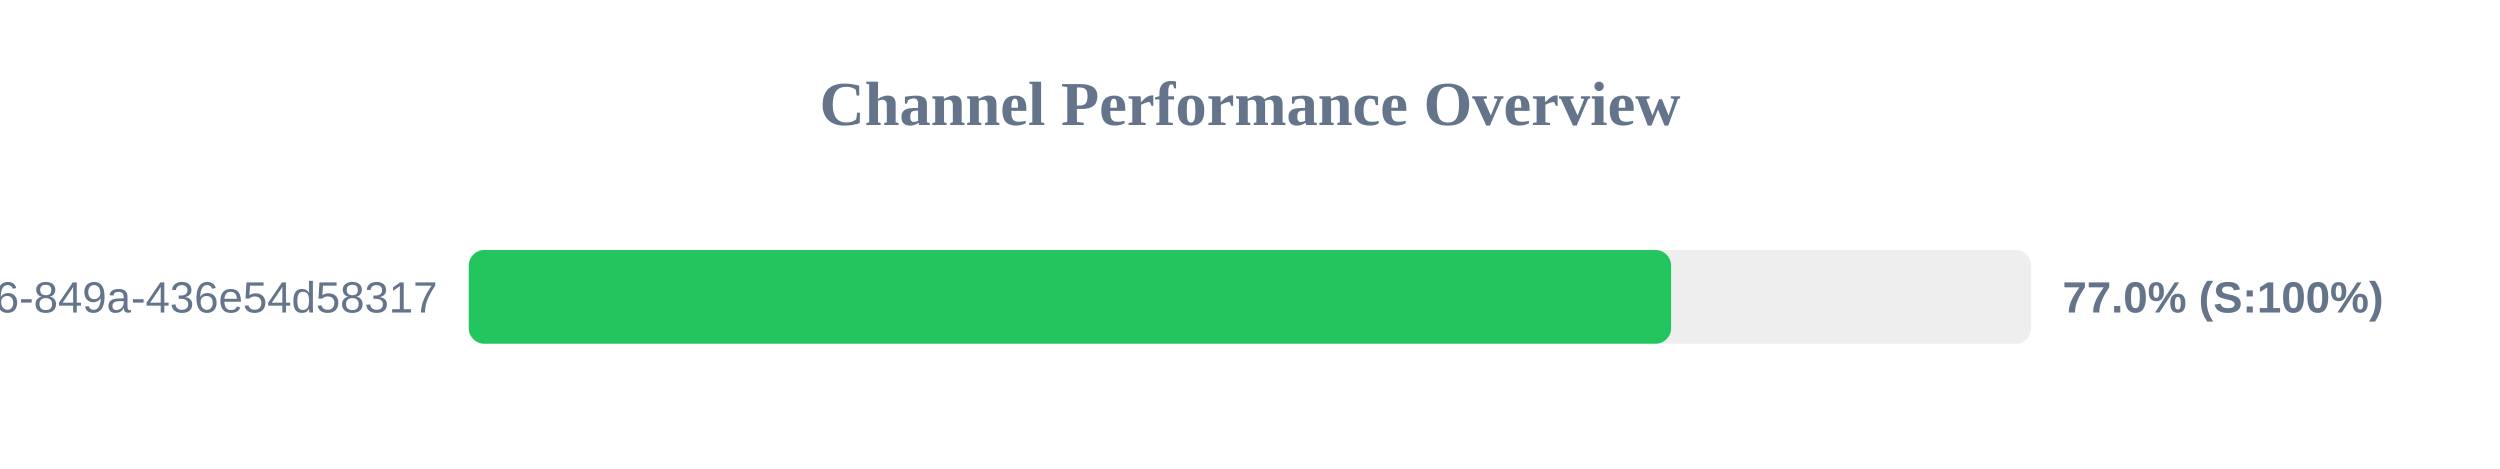
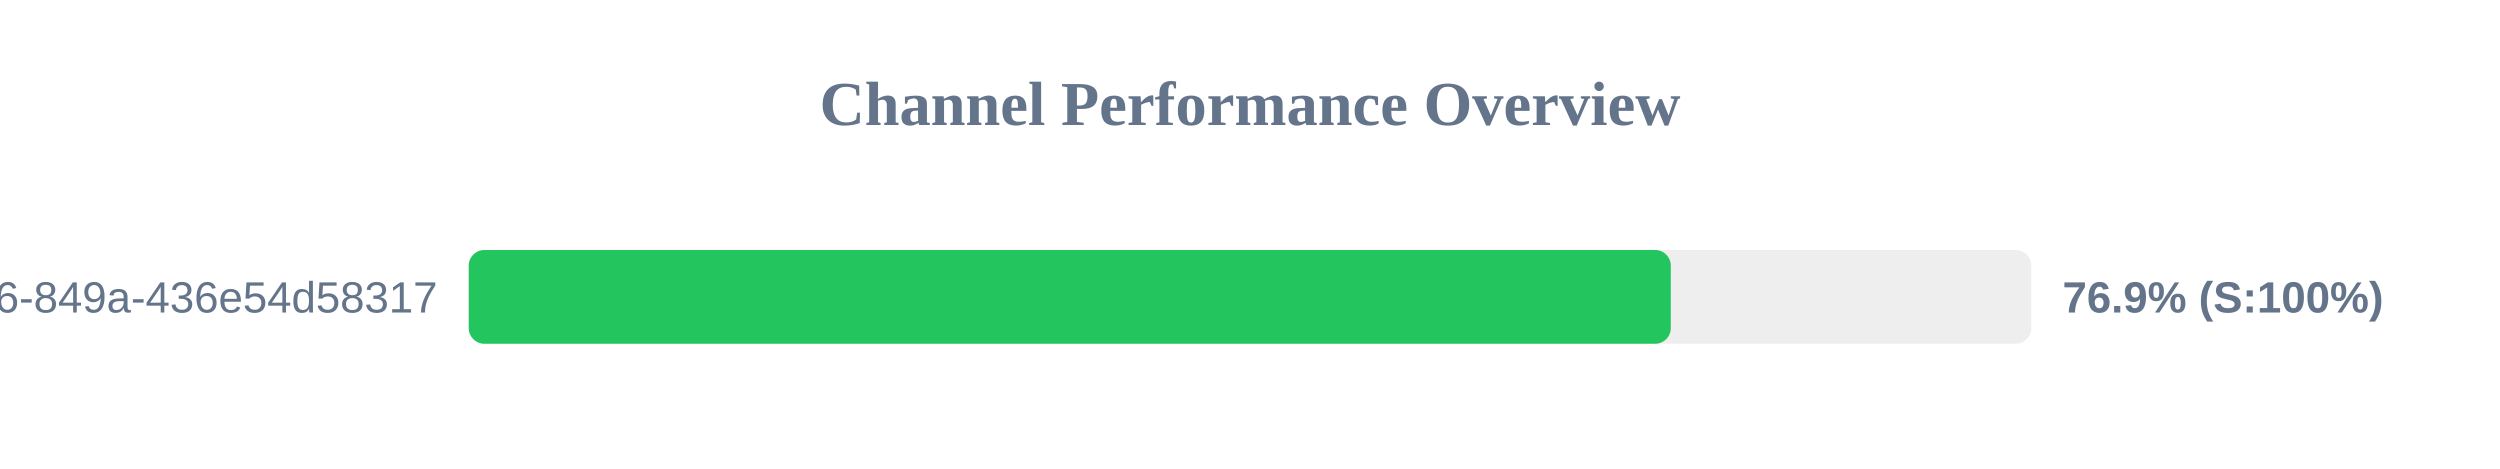
<svg xmlns="http://www.w3.org/2000/svg" width="800" height="150" version="1.1">
  <style>
        .row { font: 14px Arial; fill: #64748b; }
        .score { font: bold 14px Arial; fill: #64748b; }
    </style>
  <text x="400" y="40" text-anchor="middle" font-size="20px" font-weight="bold" fill="#64748b">Channel Performance Overview</text>
  <rect x="150" y="80" width="500" height="30" fill="#eee" rx="5" />
-   <rect x="150" y="80" width="384.75" height="30" fill="#22c55e" rx="5" />
+   <rect x="150" y="80" width="384.65" height="30" fill="#22c55e" rx="5" />
  <text x="140" y="100" text-anchor="end" class="row">?uuid=29fbd51f-03c8-4d76-849a-436e54d58317</text>
-   <text x="660" y="100" text-anchor="start" class="score">77.0% (S:100%)</text>
+   <text x="660" y="100" text-anchor="start" class="score">76.9% (S:100%)</text>
</svg>
